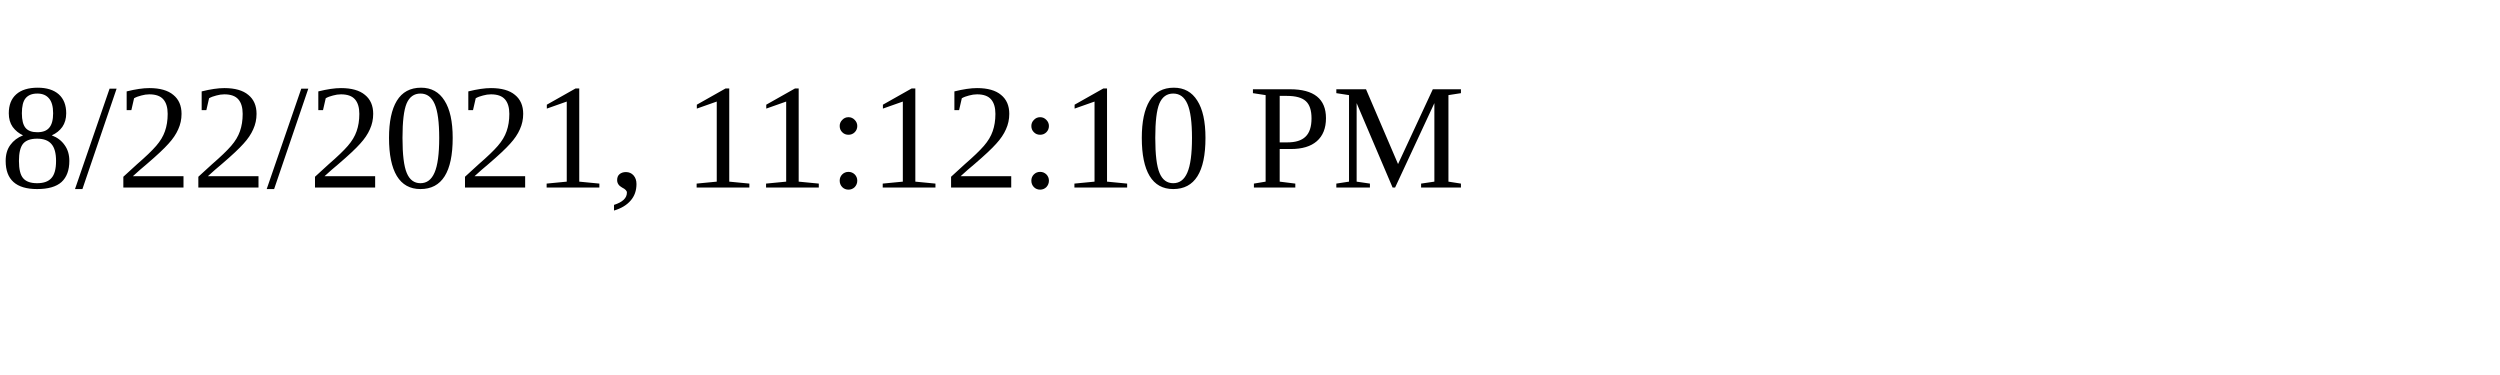
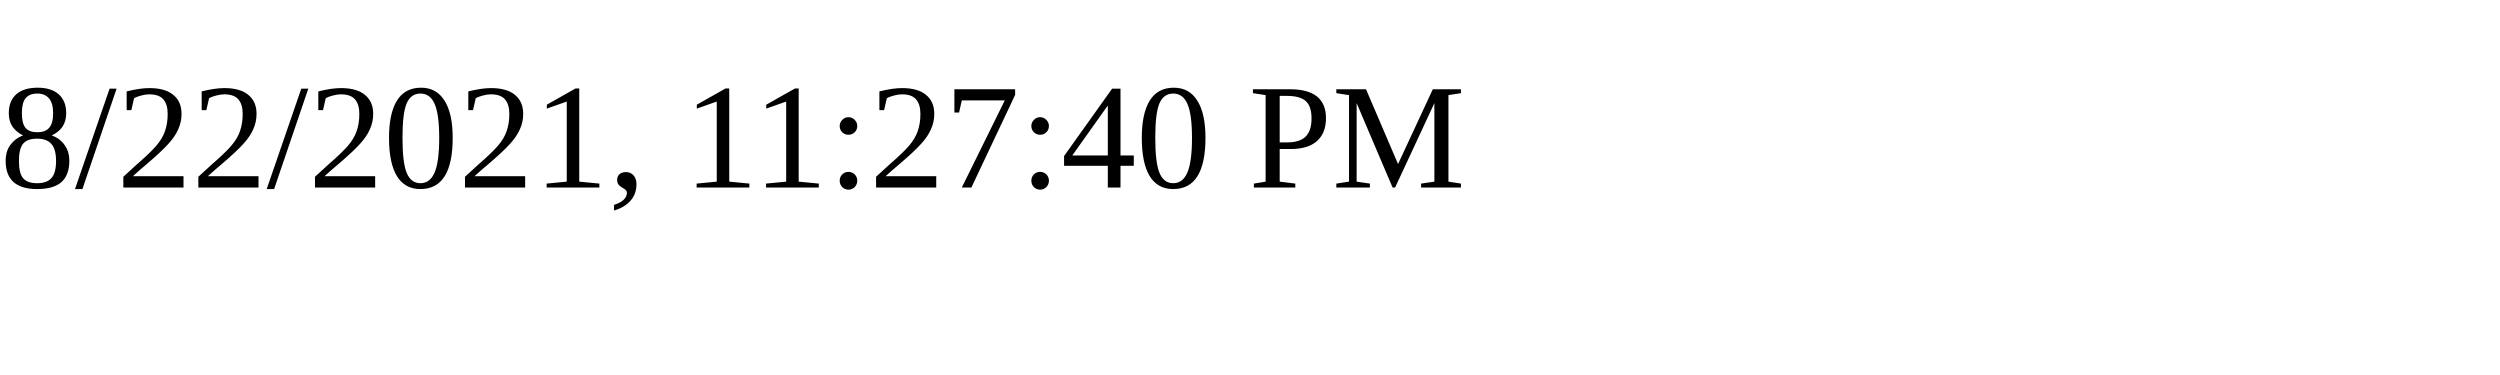
<svg xmlns="http://www.w3.org/2000/svg" height="30" width="200">
-   <text x="0" y="15">8/22/2021, 11:12:10 PM</text>
+   <text x="0" y="15">8/22/2021, 11:27:40 PM</text>
</svg>
